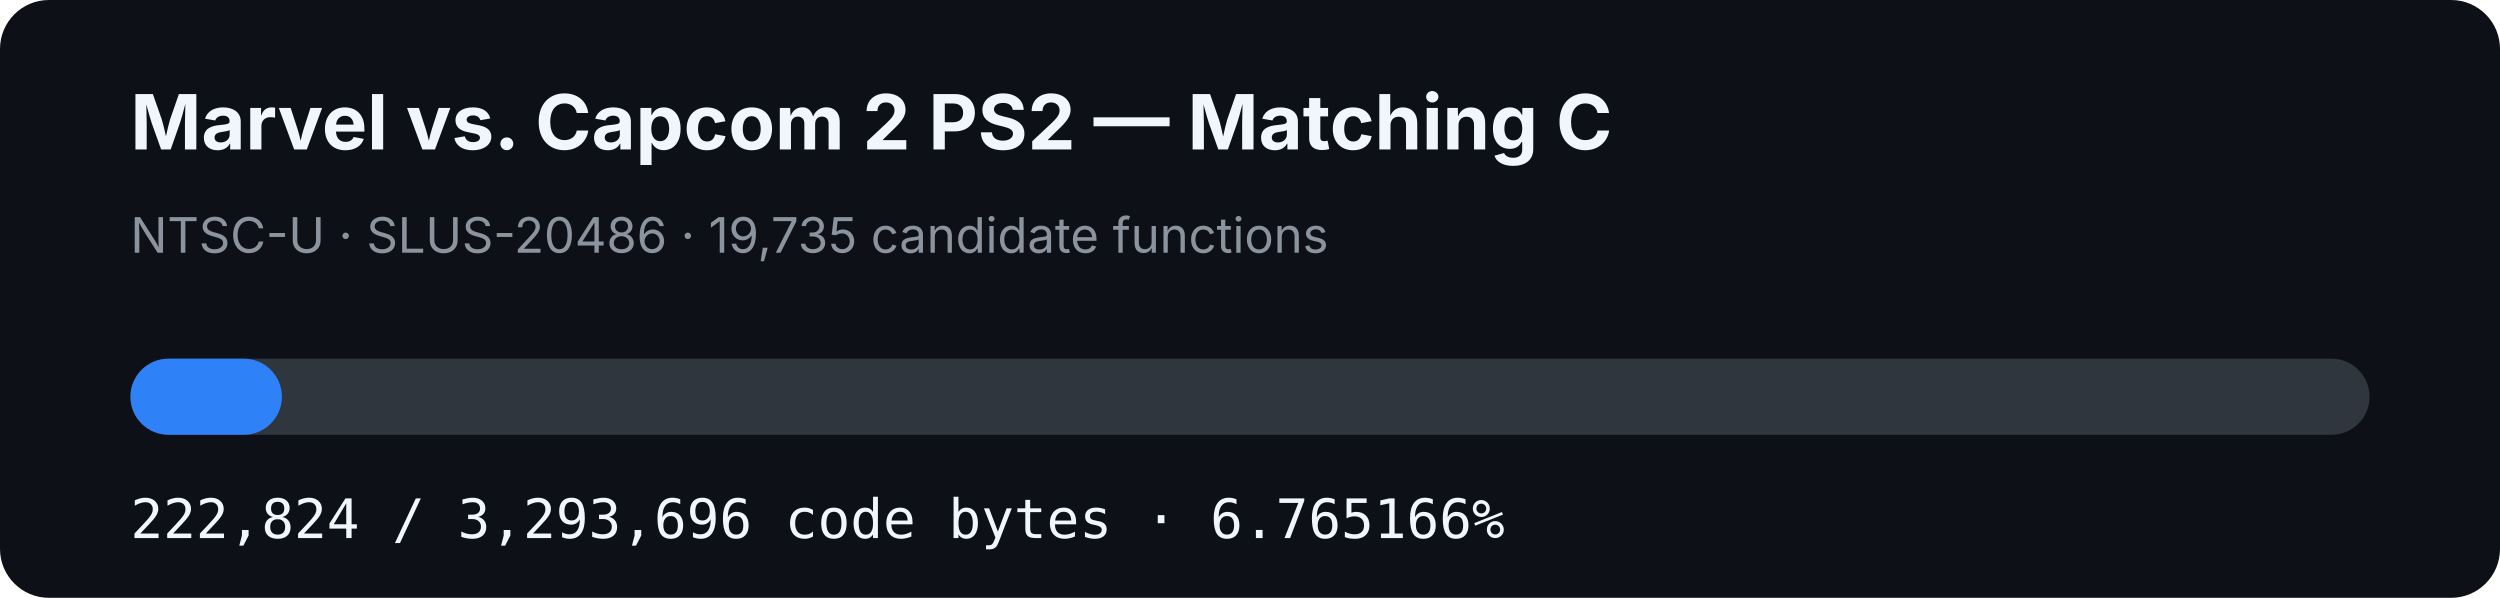
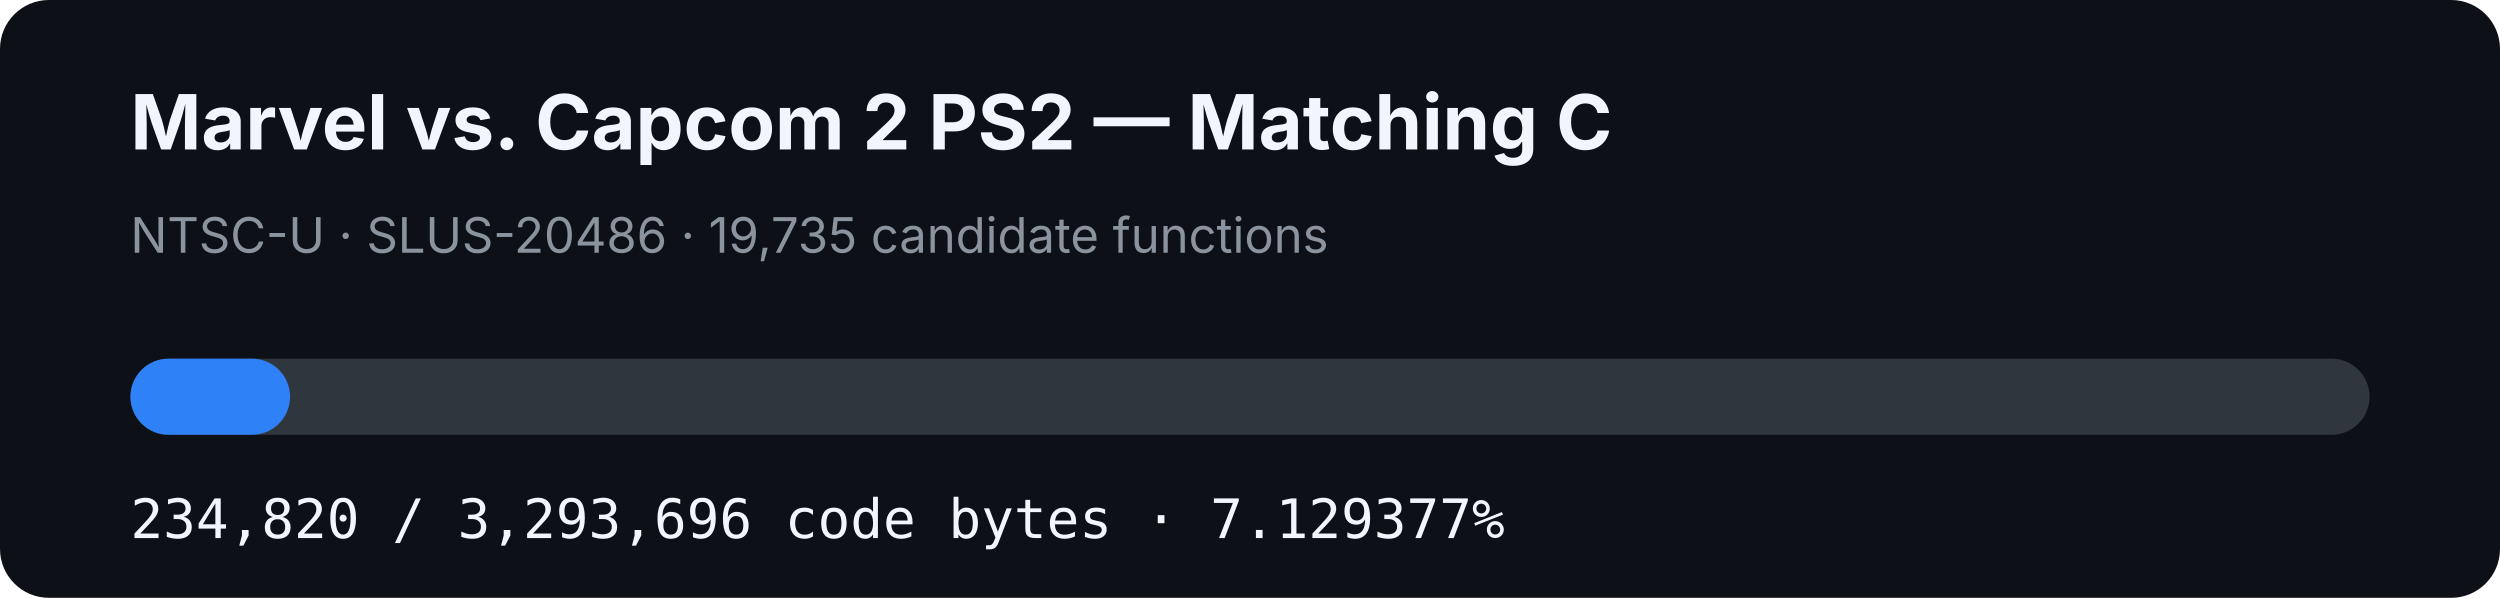
- <svg xmlns="http://www.w3.org/2000/svg" width="920" height="220" viewBox="0 0 920 220" role="img" aria-label="MVC2 PS2 matching C progress: 6.765166%">
+ <svg xmlns="http://www.w3.org/2000/svg" width="920" height="220" viewBox="0 0 920 220" role="img" aria-label="MVC2 PS2 matching C progress: 7.129377%">
  <rect width="920" height="220" rx="18" fill="#0d1117" />
  <text x="48" y="55" fill="#f0f6fc" font-family="-apple-system,BlinkMacSystemFont,Segoe UI,sans-serif" font-size="28" font-weight="700">Marvel vs. Capcom 2 PS2 — Matching C</text>
  <text x="48" y="93" fill="#8b949e" font-family="-apple-system,BlinkMacSystemFont,Segoe UI,sans-serif" font-size="18">NTSC-U · SLUS-20486 · 19,735 candidate functions</text>
  <rect x="48" y="132" width="824" height="28" rx="14" fill="#30363d" />
-   <rect x="48" y="132" width="55.745" height="28" rx="14" fill="#2f81f7" />
-   <text x="48" y="198" fill="#f0f6fc" font-family="ui-monospace,SFMono-Regular,Menlo,monospace" font-size="20">222,824 / 3,293,696 code bytes · 6.765166%</text>
+   <rect x="48" y="132" width="58.746" height="28" rx="14" fill="#2f81f7" />
+   <text x="48" y="198" fill="#f0f6fc" font-family="ui-monospace,SFMono-Regular,Menlo,monospace" font-size="20">234,820 / 3,293,696 code bytes · 7.129377%</text>
</svg>
